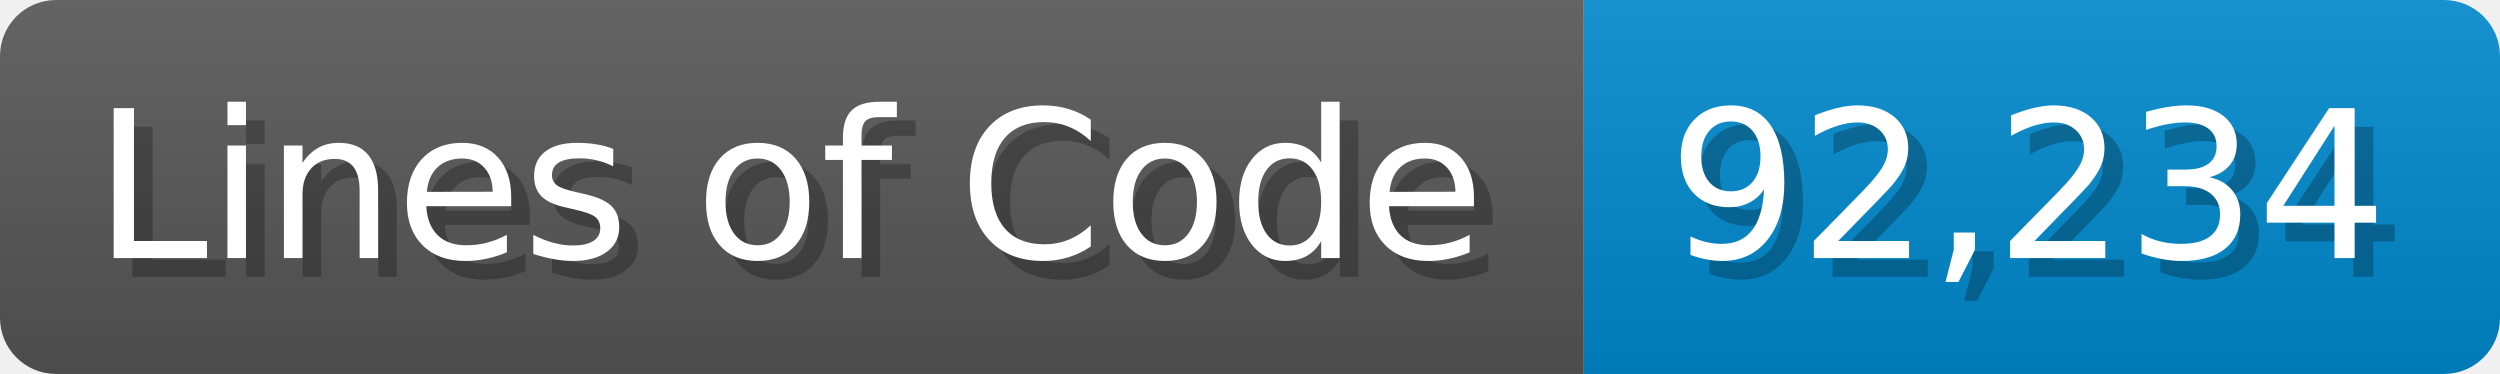
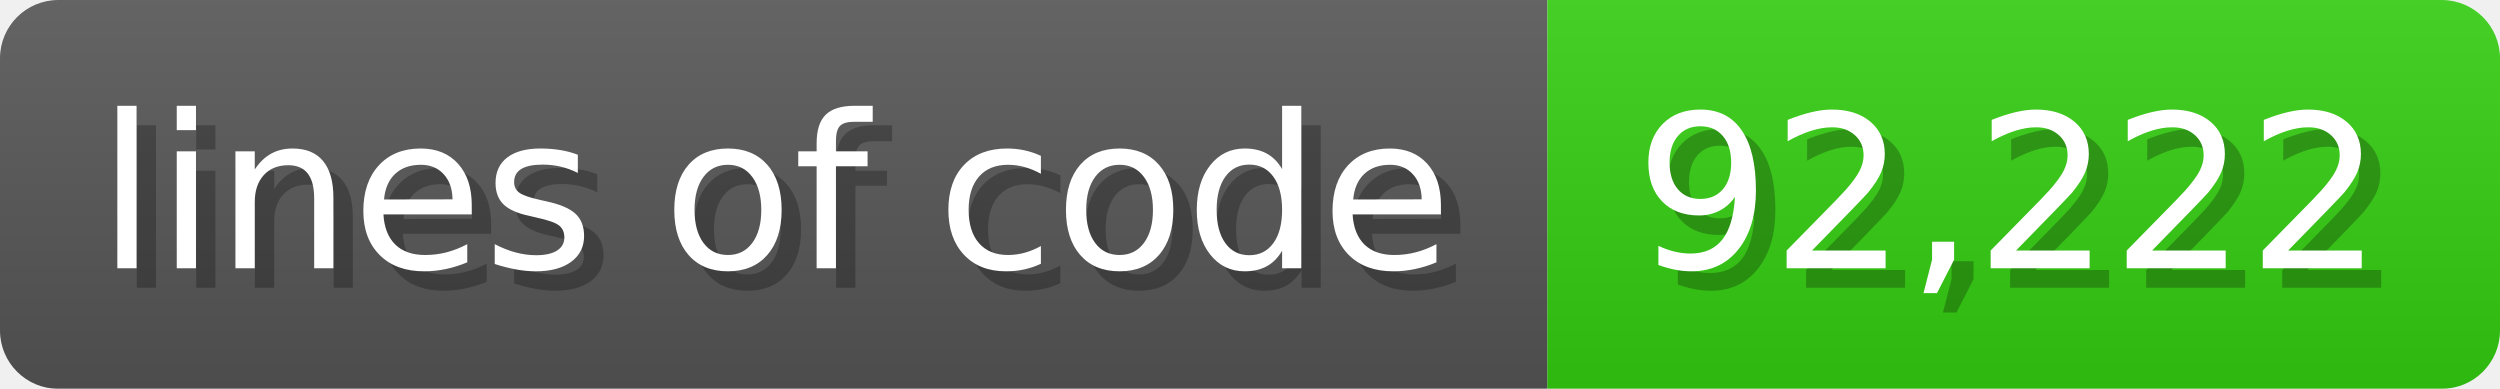
- <svg xmlns="http://www.w3.org/2000/svg" width="133.7" height="20" viewBox="0 0 1337 200">
+ <svg xmlns="http://www.w3.org/2000/svg" width="128.6" height="20" viewBox="0 0 1286 200">
  <linearGradient id="a" x2="0" y2="100%">
    <stop offset="0" stop-opacity=".1" stop-color="#EEE" />
    <stop offset="1" stop-opacity=".1" />
  </linearGradient>
  <mask id="m">
-     <rect width="1337" height="200" rx="30" fill="#FFF" />
+     <rect width="1286" height="200" rx="30" fill="#FFF" />
  </mask>
  <g mask="url(#m)">
-     <rect width="847" height="200" fill="#555" />
-     <rect width="490" height="200" fill="#08C" x="847" />
-     <rect width="1337" height="200" fill="url(#a)" />
+     <rect width="796" height="200" fill="#555" />
+     <rect width="490" height="200" fill="#3C1" x="796" />
+     <rect width="1286" height="200" fill="url(#a)" />
  </g>
  <g fill="#fff" text-anchor="start" font-family="Verdana,DejaVu Sans,sans-serif" font-size="110">
-     <text x="60" y="148" textLength="747" fill="#000" opacity="0.25">Lines of Code</text>
-     <text x="50" y="138" textLength="747">Lines of Code</text>
-     <text x="902" y="148" textLength="390" fill="#000" opacity="0.25">92,234</text>
-     <text x="892" y="138" textLength="390">92,234</text>
+     <text x="60" y="148" textLength="696" fill="#000" opacity="0.25">lines of code</text>
+     <text x="50" y="138" textLength="696">lines of code</text>
+     <text x="851" y="148" textLength="390" fill="#000" opacity="0.25">92,222</text>
+     <text x="841" y="138" textLength="390">92,222</text>
  </g>
</svg>
